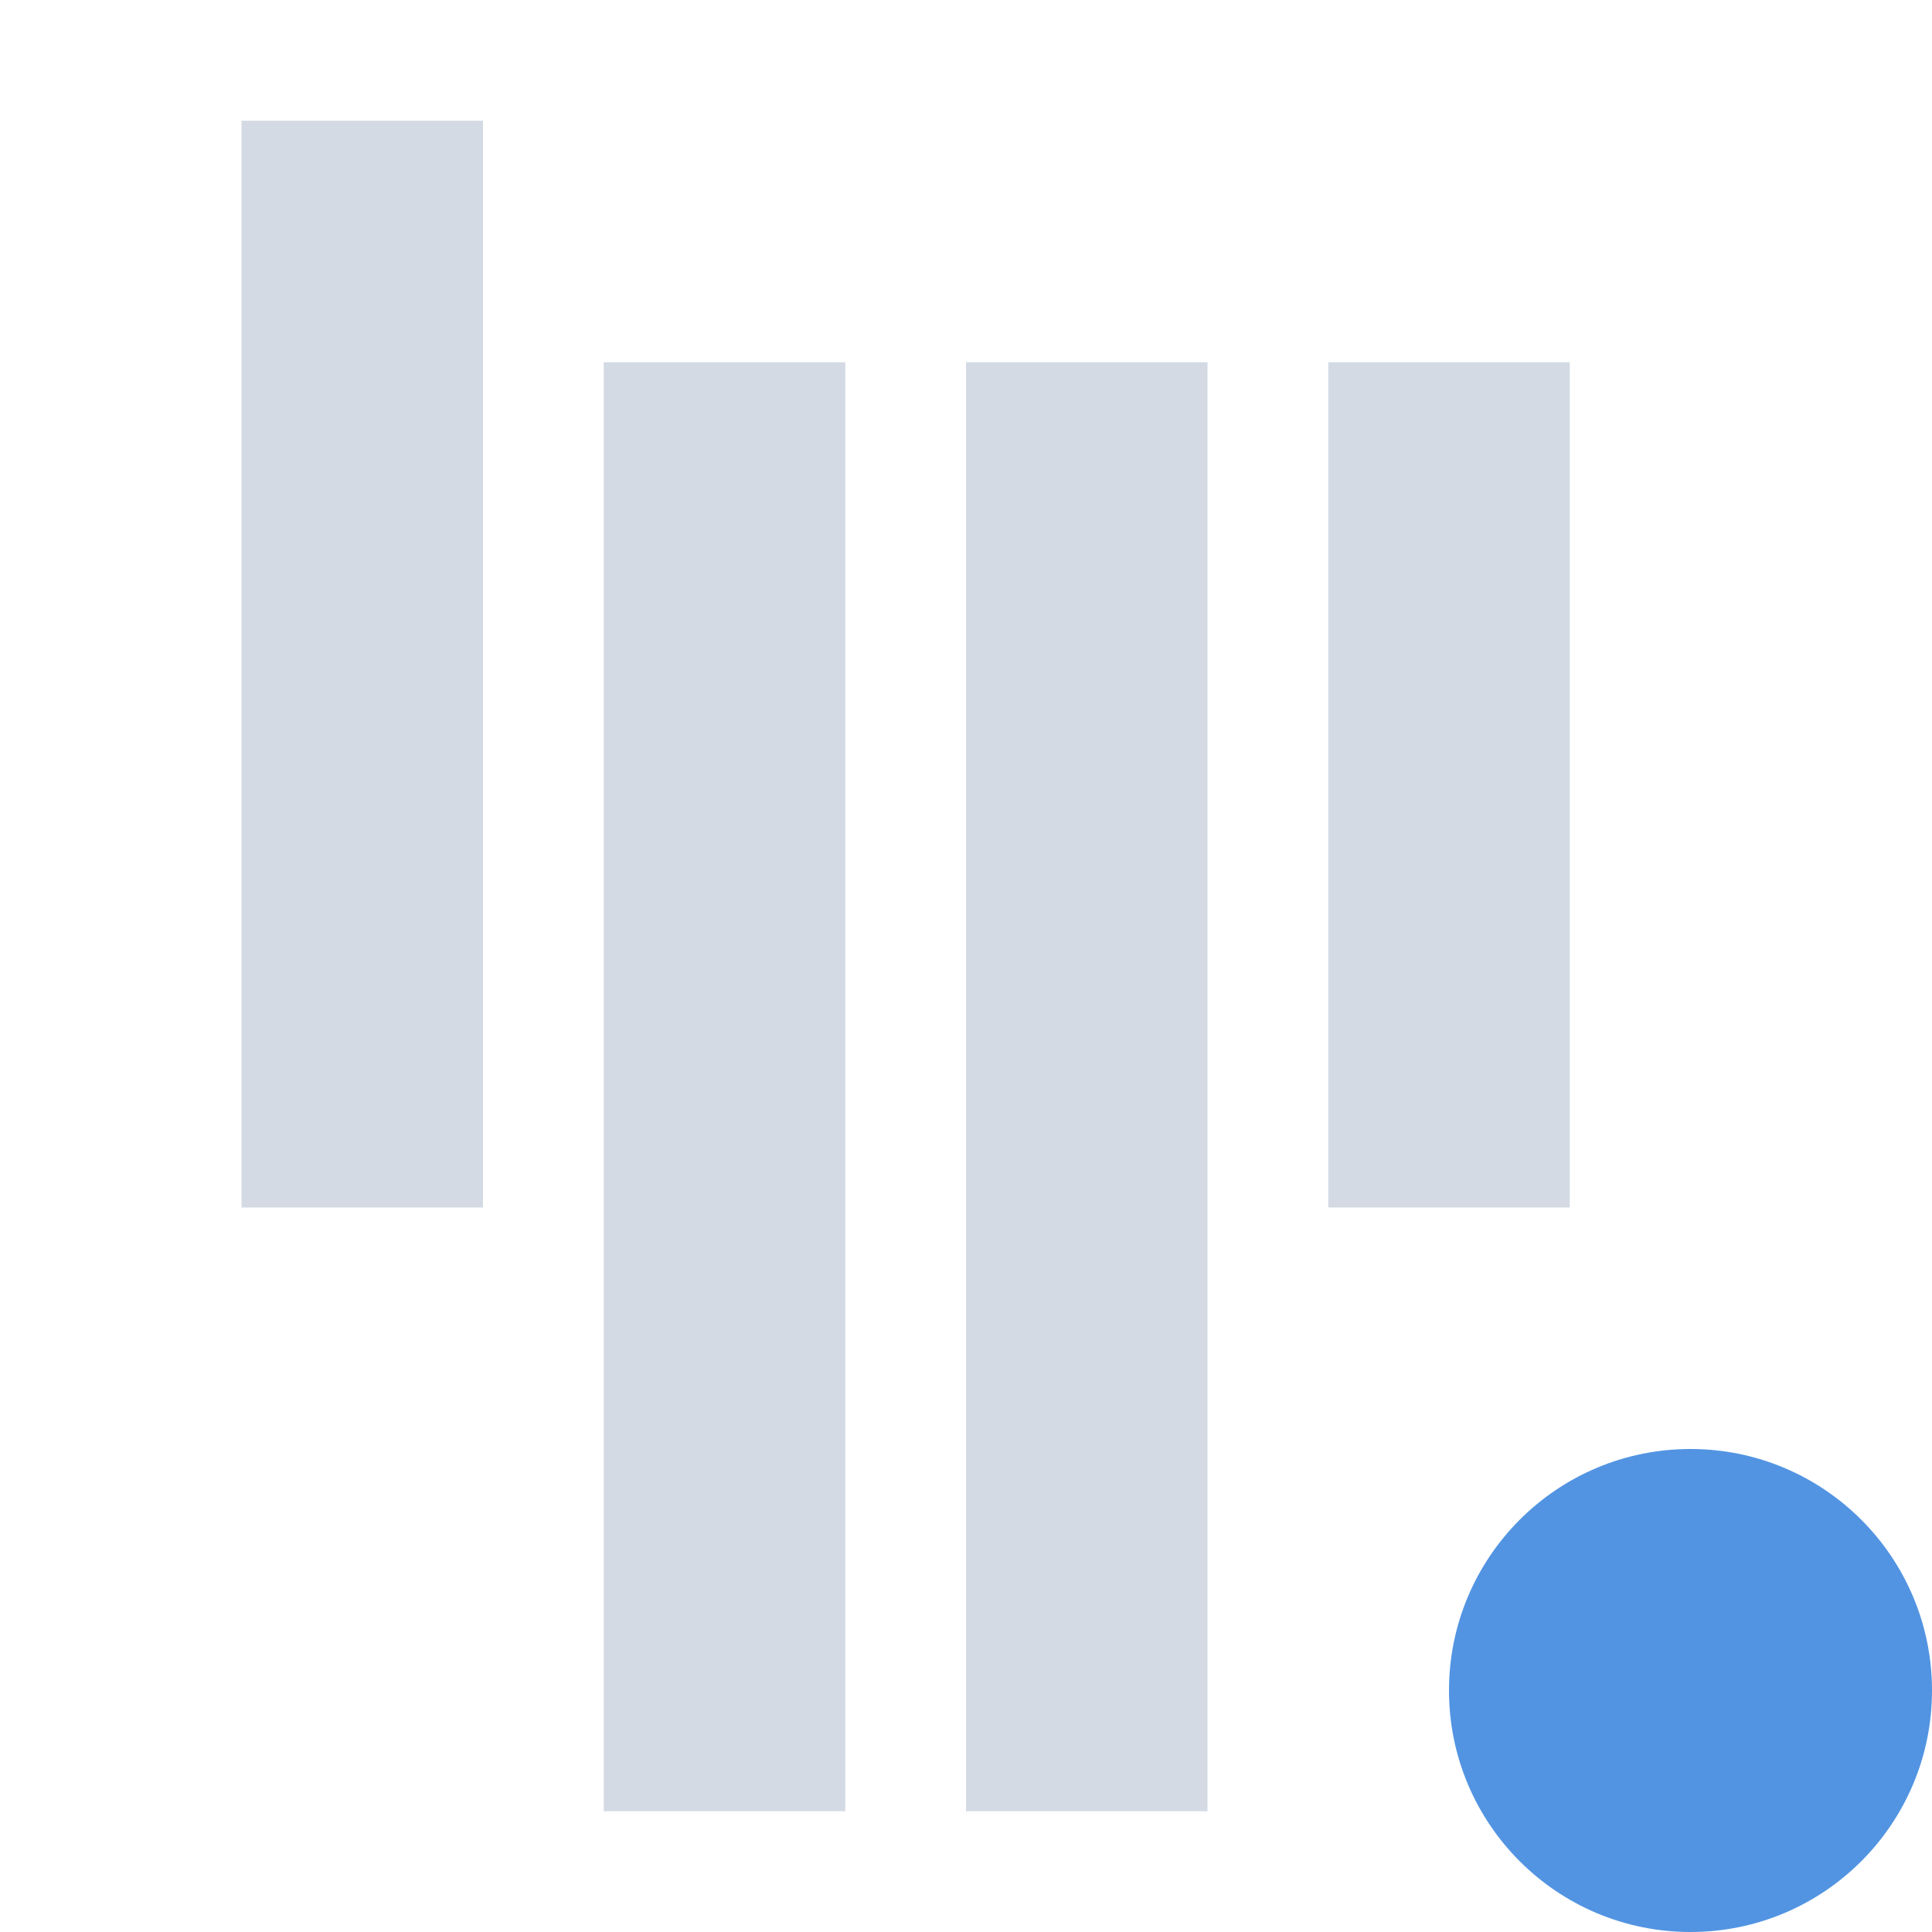
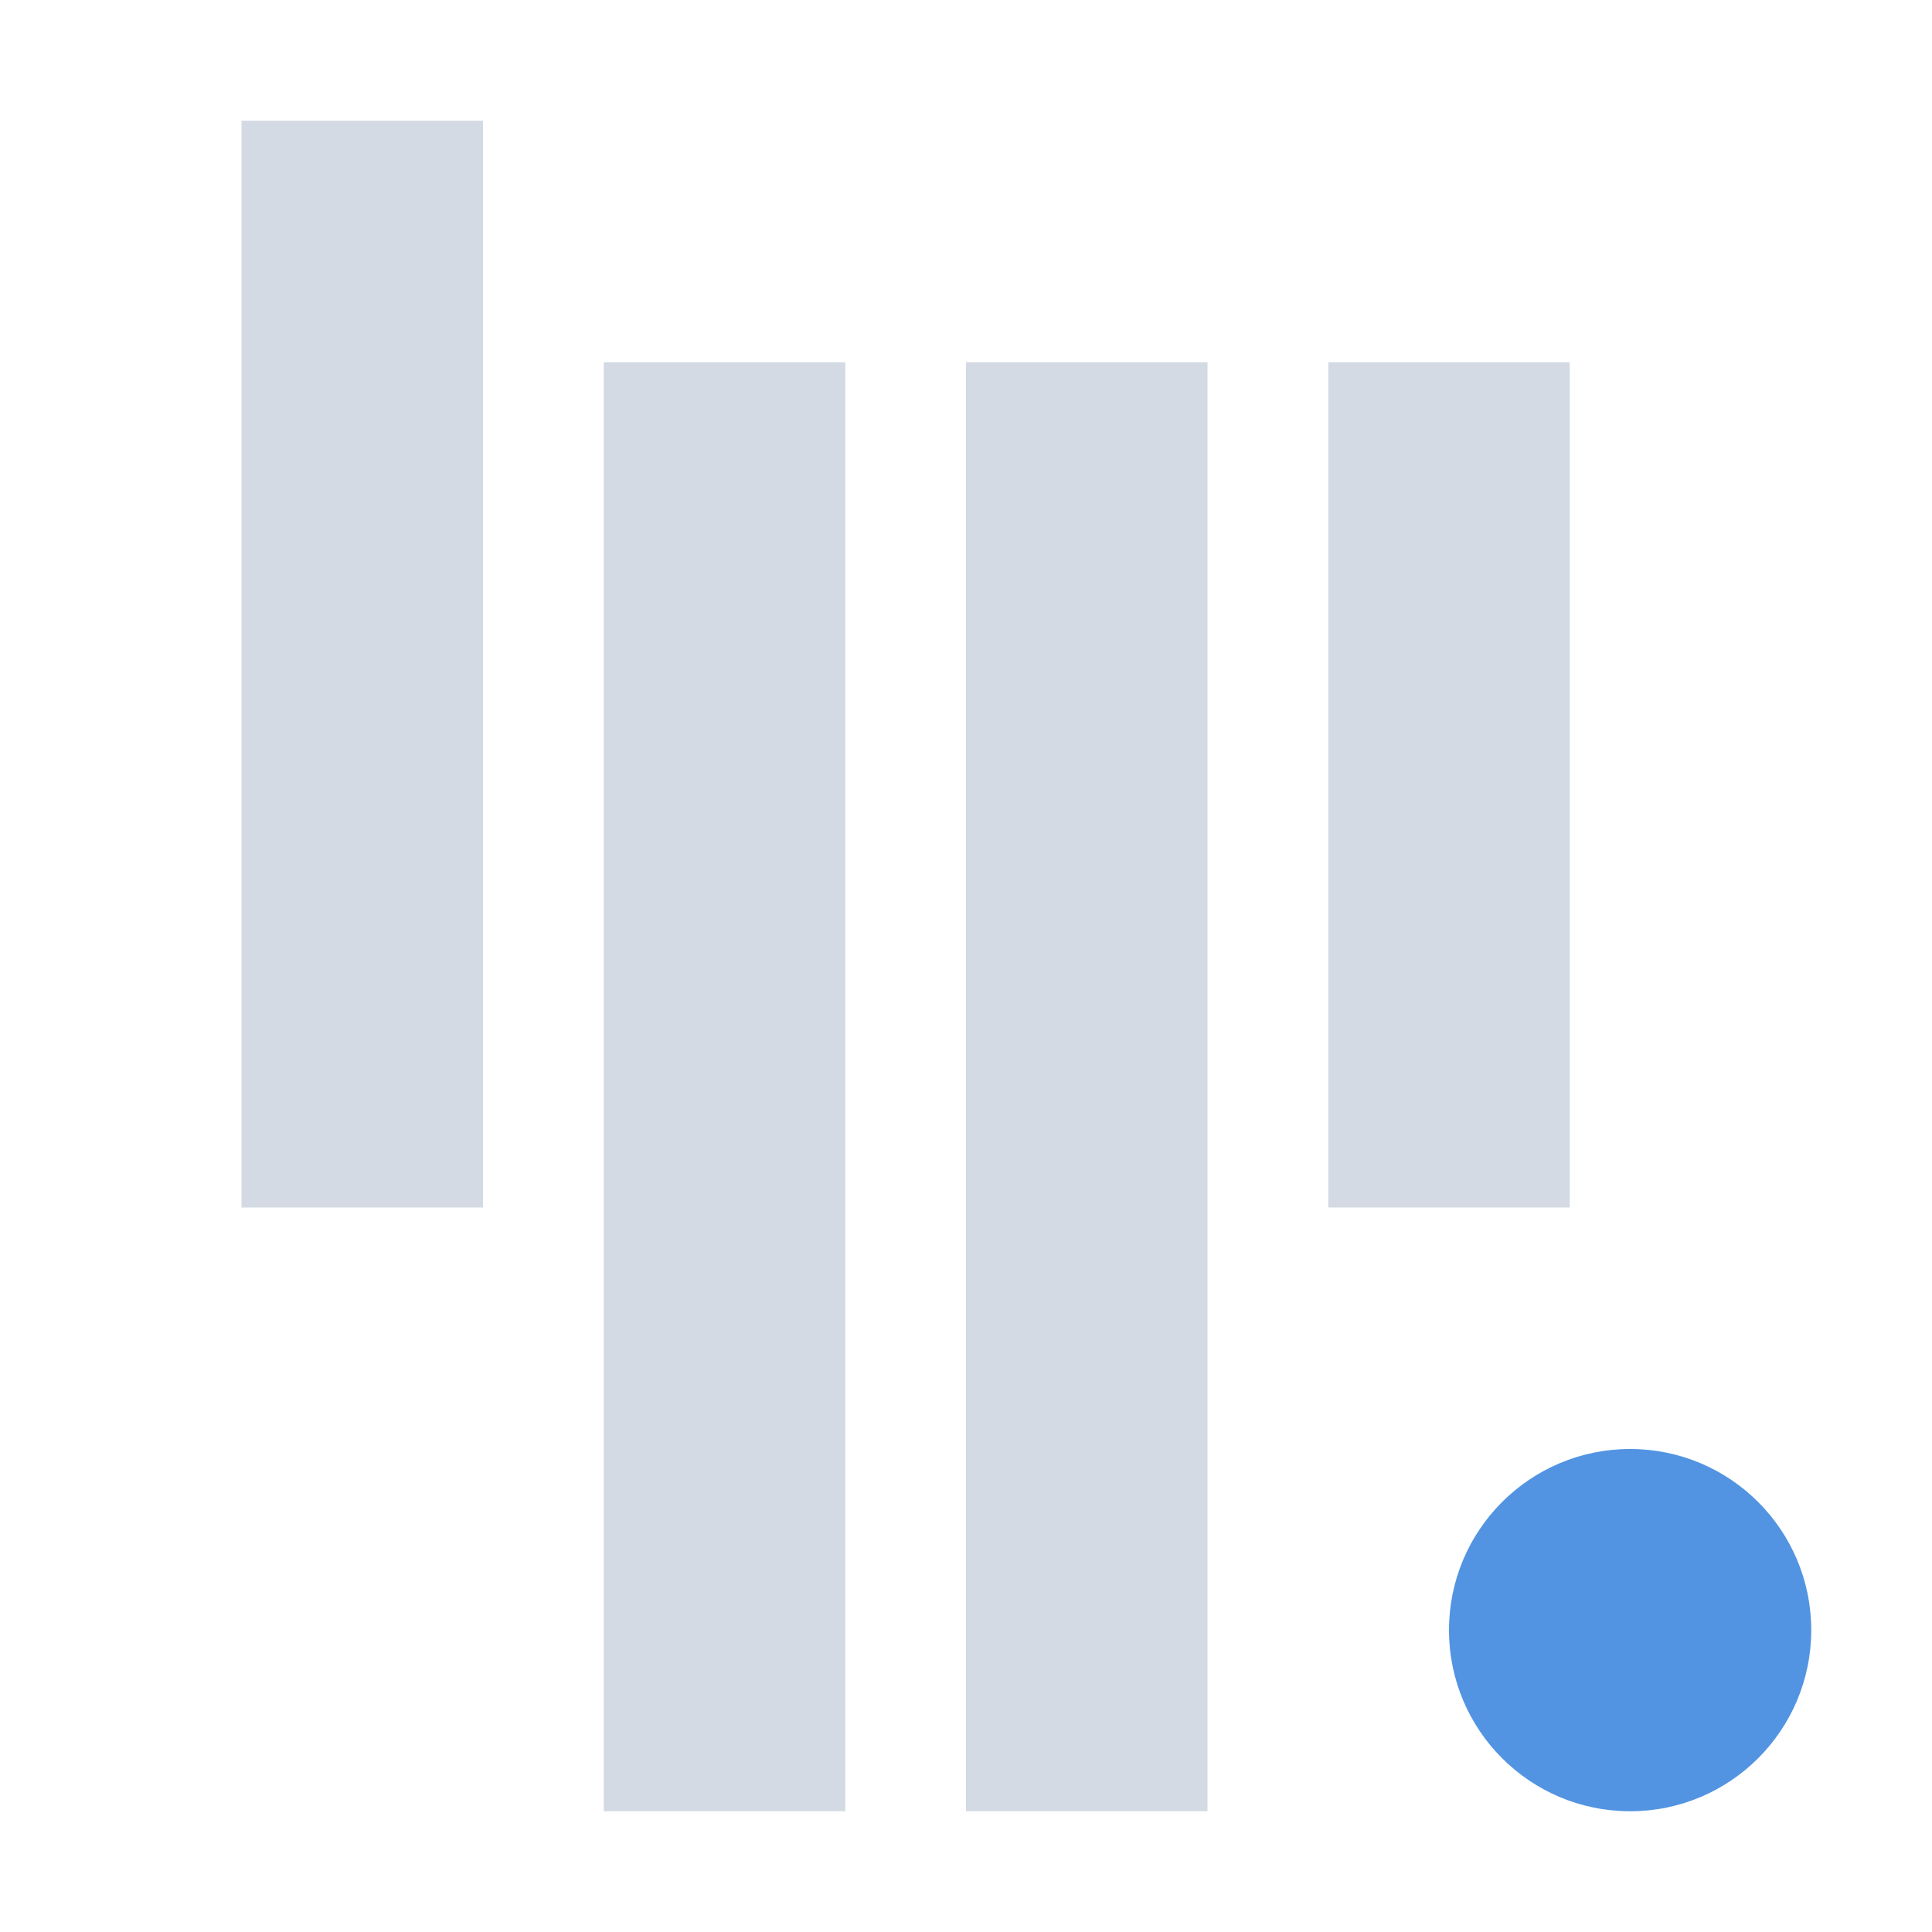
- <svg xmlns="http://www.w3.org/2000/svg" width="16" height="16" version="1.1">
-   <defs>
+ <svg xmlns="http://www.w3.org/2000/svg" width="16" height="16" version="1.1" id="svg2">
+   <defs id="defs4">
    <style id="style2" type="text/css">
   .ColorScheme-Text { color:#d3dae3; } .ColorScheme-Highlight { color:#5294e2; }
  </style>
  </defs>
-   <g>
-     <path style="fill:currentColor" class="ColorScheme-Text" d="M 2,1 V 10 H 4 V 1 Z M 5,3 V 15 H 7 V 3 Z M 8,3 V 15 H 10 V 3 Z M 11,3 V 10 H 13 V 3 Z" />
-     <circle style="fill:currentColor" class="ColorScheme-Highlight" cx="14" cy="14" r="2" />
-   </g>
+   <path id="path9" d="m 2,1 0,9 2,0 0,-9 z M 5,3 5,15 7,15 7,3 Z m 3,0 0,12 2,0 0,-12 z m 3,0 0,7 2,0 0,-7 z" class="ColorScheme-Text" style="color:#d3dae3;fill:currentColor" />
+   <circle id="circle11" r="1.5" cy="13.5" cx="13.5" class="ColorScheme-Highlight" style="color:#5294e2;fill:currentColor" />
</svg>
